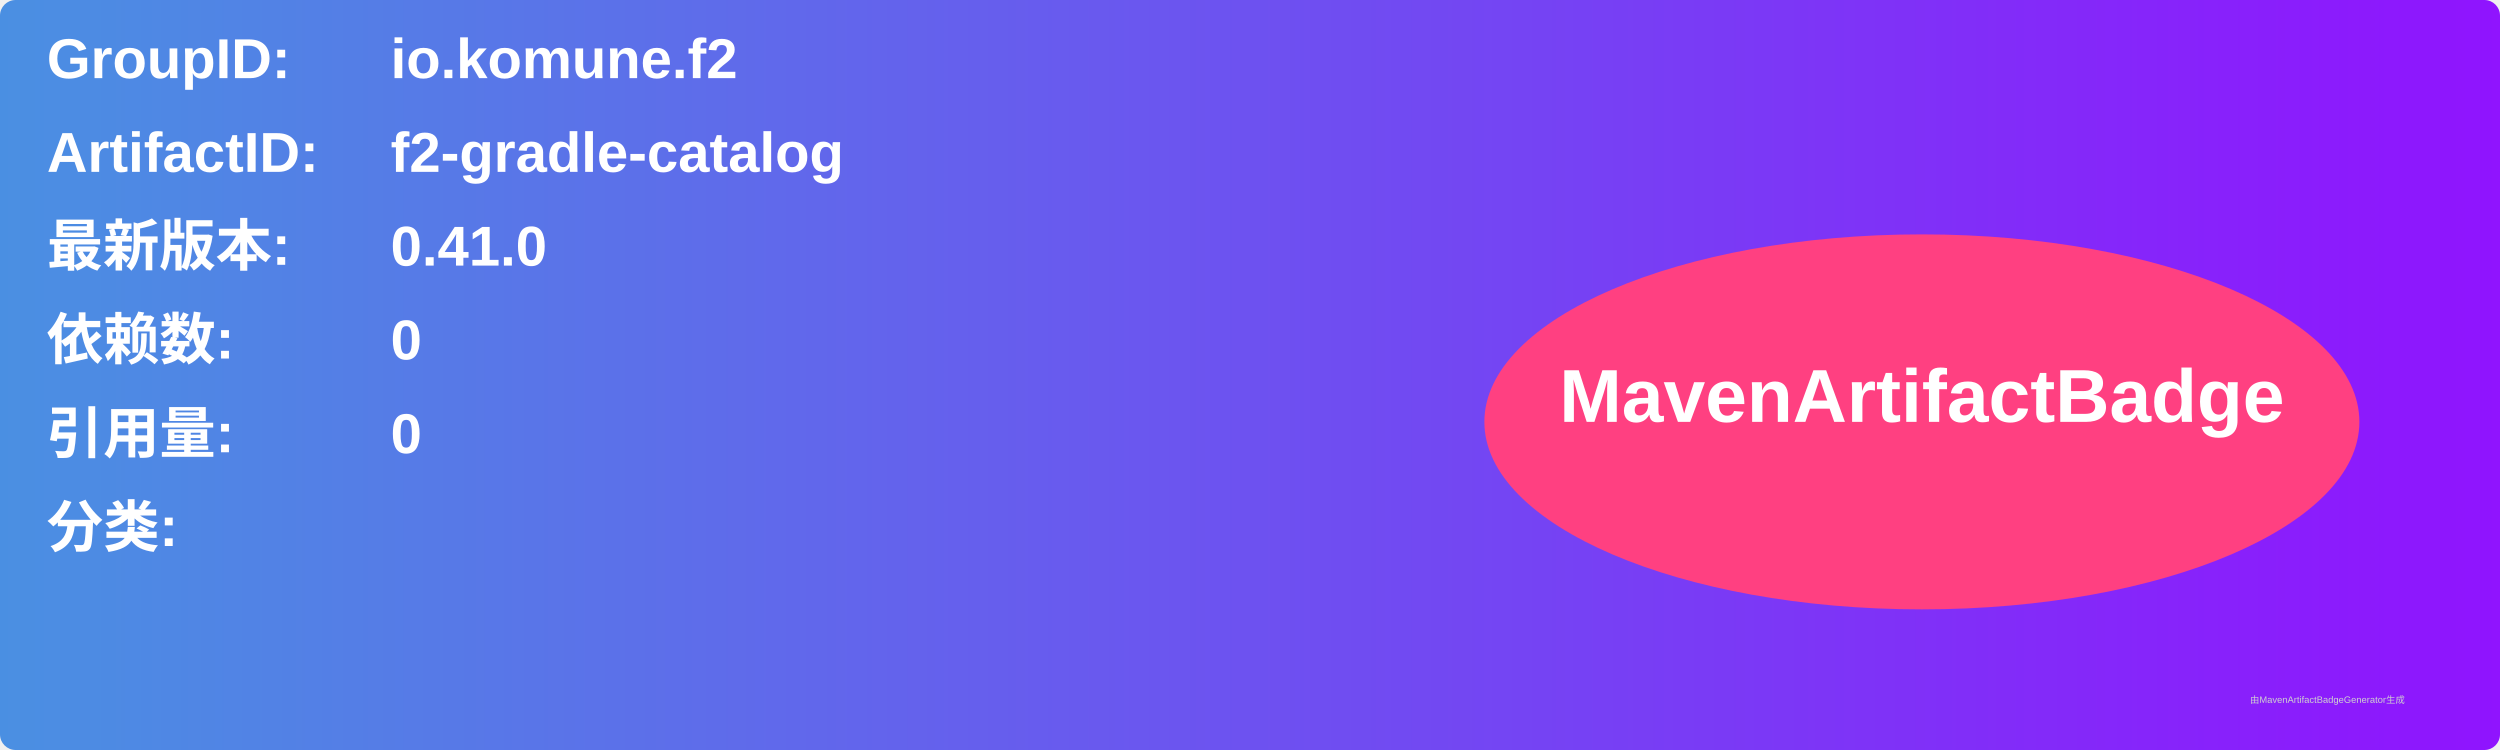
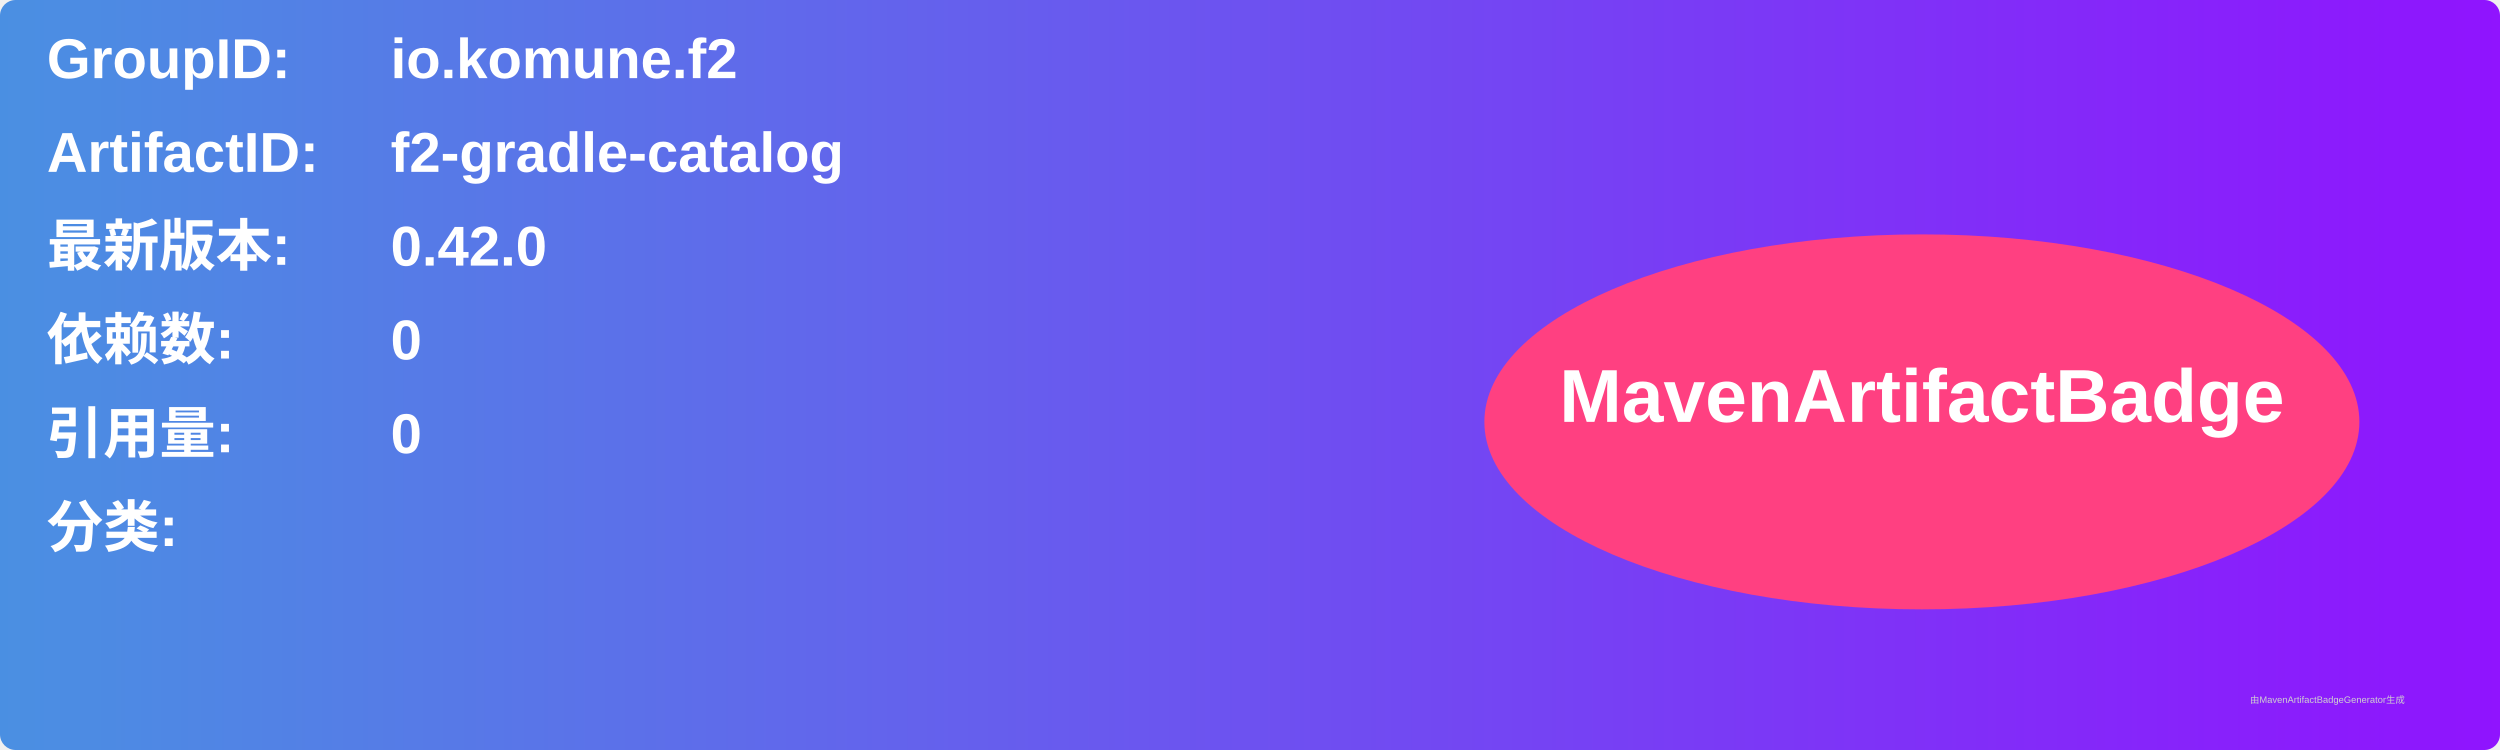
<svg xmlns="http://www.w3.org/2000/svg" width="800" height="240" viewBox="0 0 800 240">
  <linearGradient id="grad" x1="0%" y1="0%" x2="100%" y2="0%">
    <stop offset="0%" stop-color="#4a90e2" />
    <stop offset="100%" stop-color="#9013fe" />
  </linearGradient>
  <rect width="100%" height="100%" rx="5" ry="5" fill="url(#grad)" />
  <g transform="translate(15, 15)">
    <text x="0" y="10" font-family="Arial" font-size="18" fill="white" font-weight="bold" width="260">GroupID:</text>
    <text x="110" y="10" font-family="Arial" font-size="18" fill="white" font-weight="bold" width="460">io.komune.f2</text>
    <text x="0" y="40" font-family="Arial" font-size="18" fill="white" font-weight="bold" width="260">ArtifactID:</text>
    <text x="110" y="40" font-family="Arial" font-size="18" fill="white" font-weight="bold" width="460">f2-gradle-catalog</text>
    <text x="0" y="70" font-family="Arial" font-size="18" fill="white" font-weight="bold">最新版本:</text>
    <text x="110" y="70" font-family="Arial" font-size="18" fill="white" font-weight="bold">
-       <tspan font-weight="bold">0.41.0</tspan>
+       <tspan font-weight="bold">0.42.0</tspan>
    </text>
    <text x="0" y="100" font-family="Arial" font-size="18" fill="white" font-weight="bold">依赖数: </text>
    <text x="110" y="100" font-family="Arial" font-size="18" fill="white">
      <tspan font-weight="bold">0</tspan>
    </text>
    <text x="0" y="130" font-family="Arial" font-size="18" fill="white" font-weight="bold">引用量: </text>
    <text x="110" y="130" font-family="Arial" font-size="18" fill="white">
      <tspan font-weight="bold">0</tspan>
    </text>
    <text x="0" y="160" font-family="Arial" font-size="18" fill="white" font-weight="bold">分类:</text>
    <text x="10" y="190" font-family="Arial" font-size="10" fill="white">
      <tspan font-weight="bold" />
    </text>
    <ellipse cx="600" cy="120" rx="140" ry="60" fill="#ff4081" />
    <text x="600" y="120" text-anchor="middle" font-family="Arial" font-size="24" fill="white" font-weight="bold">MavenArtifactBadge</text>
  </g>
  <text x="720" y="225" font-family="Arial" font-size="3" fill="#d0d0d0">由MavenArtifactBadgeGenerator生成</text>
</svg>
